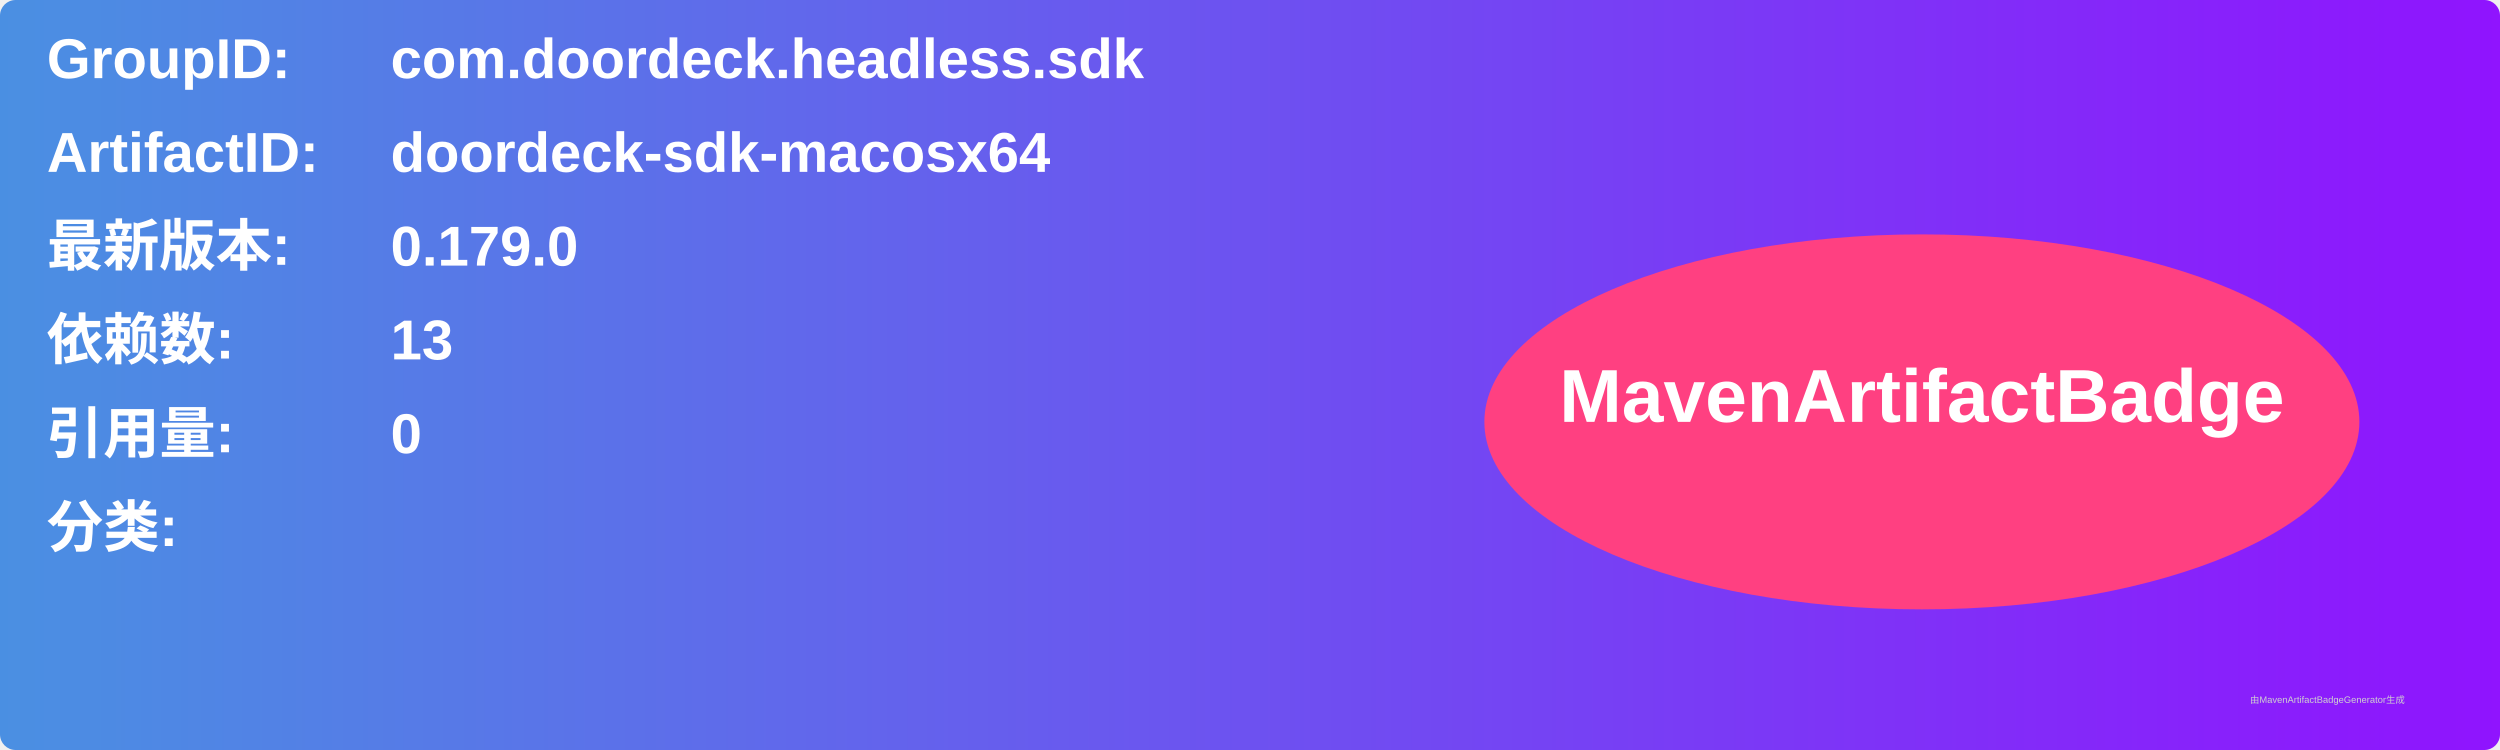
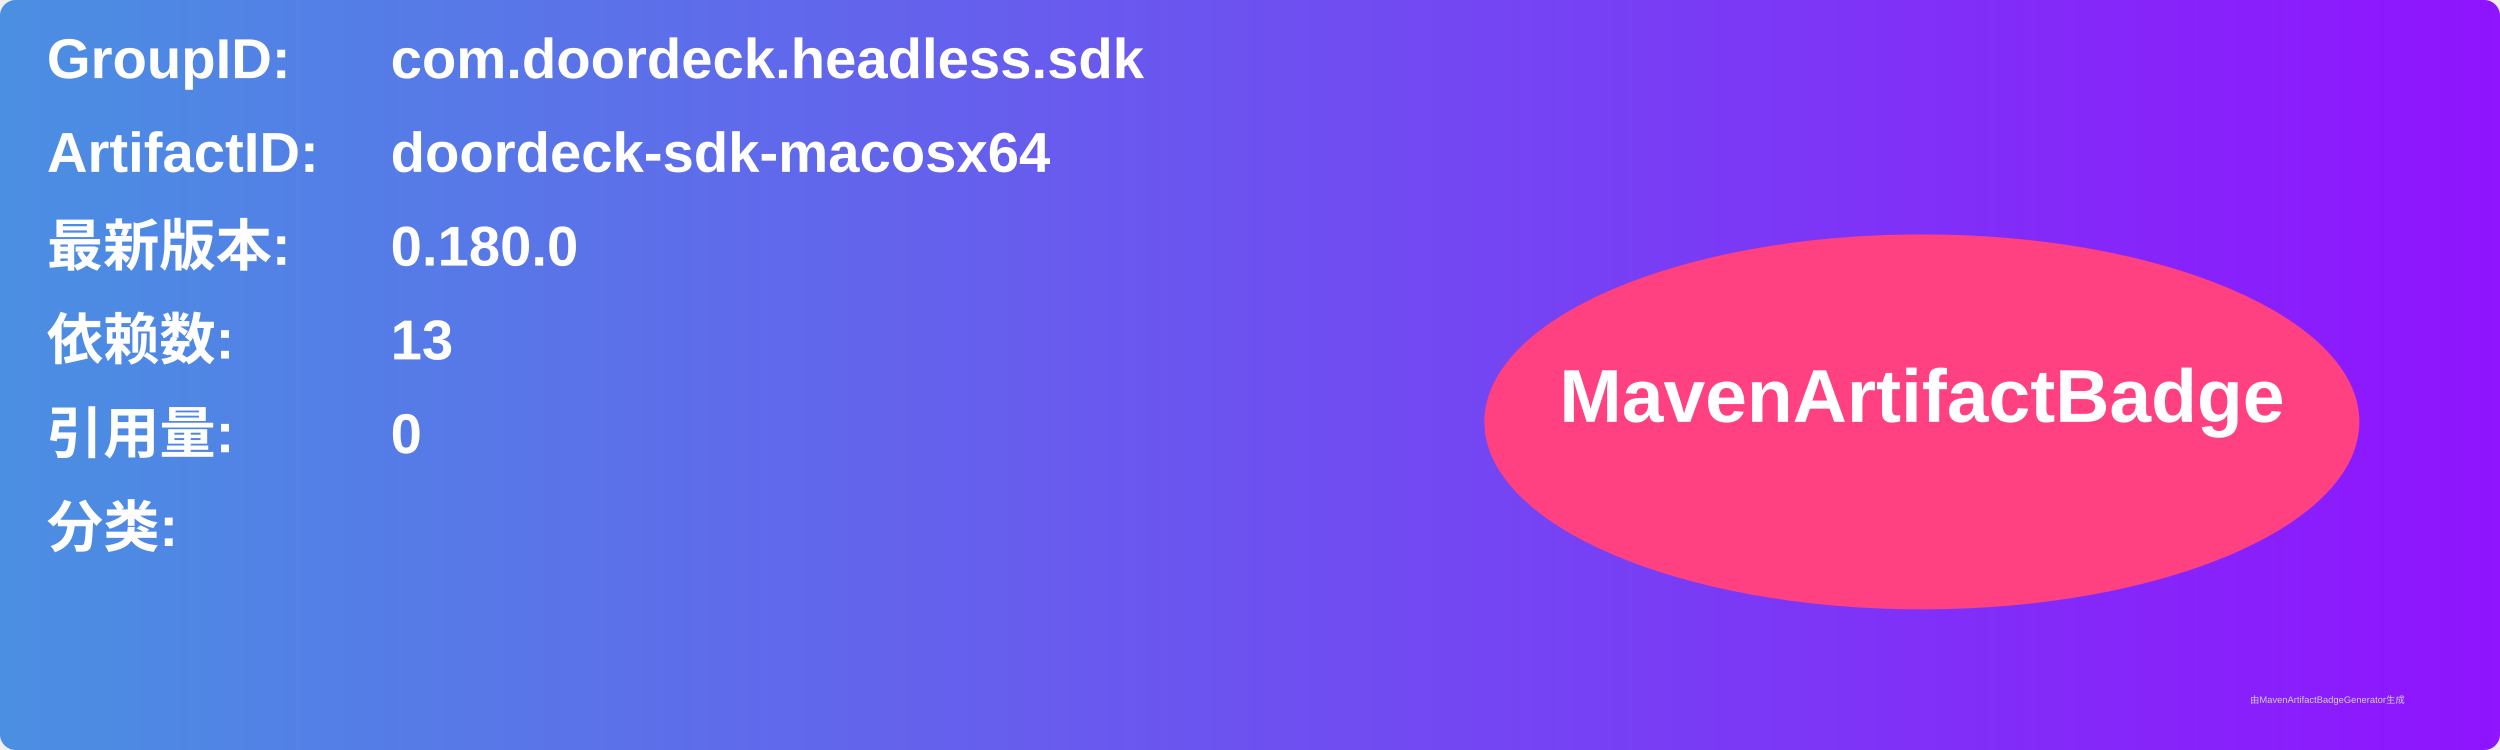
<svg xmlns="http://www.w3.org/2000/svg" width="800" height="240" viewBox="0 0 800 240">
  <linearGradient id="grad" x1="0%" y1="0%" x2="100%" y2="0%">
    <stop offset="0%" stop-color="#4a90e2" />
    <stop offset="100%" stop-color="#9013fe" />
  </linearGradient>
  <rect width="100%" height="100%" rx="5" ry="5" fill="url(#grad)" />
  <g transform="translate(15, 15)">
    <text x="0" y="10" font-family="Arial" font-size="18" fill="white" font-weight="bold" width="260">GroupID:</text>
    <text x="110" y="10" font-family="Arial" font-size="18" fill="white" font-weight="bold" width="460">com.doordeck.headless.sdk</text>
    <text x="0" y="40" font-family="Arial" font-size="18" fill="white" font-weight="bold" width="260">ArtifactID:</text>
    <text x="110" y="40" font-family="Arial" font-size="18" fill="white" font-weight="bold" width="460">doordeck-sdk-macosx64</text>
    <text x="0" y="70" font-family="Arial" font-size="18" fill="white" font-weight="bold">最新版本:</text>
    <text x="110" y="70" font-family="Arial" font-size="18" fill="white" font-weight="bold">
-       <tspan font-weight="bold">0.179.0</tspan>
+       <tspan font-weight="bold">0.180.0</tspan>
    </text>
    <text x="0" y="100" font-family="Arial" font-size="18" fill="white" font-weight="bold">依赖数: </text>
    <text x="110" y="100" font-family="Arial" font-size="18" fill="white">
      <tspan font-weight="bold">13</tspan>
    </text>
    <text x="0" y="130" font-family="Arial" font-size="18" fill="white" font-weight="bold">引用量: </text>
    <text x="110" y="130" font-family="Arial" font-size="18" fill="white">
      <tspan font-weight="bold">0</tspan>
    </text>
    <text x="0" y="160" font-family="Arial" font-size="18" fill="white" font-weight="bold">分类:</text>
    <text x="10" y="190" font-family="Arial" font-size="10" fill="white">
      <tspan font-weight="bold" />
    </text>
    <ellipse cx="600" cy="120" rx="140" ry="60" fill="#ff4081" />
    <text x="600" y="120" text-anchor="middle" font-family="Arial" font-size="24" fill="white" font-weight="bold">MavenArtifactBadge</text>
  </g>
  <text x="720" y="225" font-family="Arial" font-size="3" fill="#d0d0d0">由MavenArtifactBadgeGenerator生成</text>
</svg>
